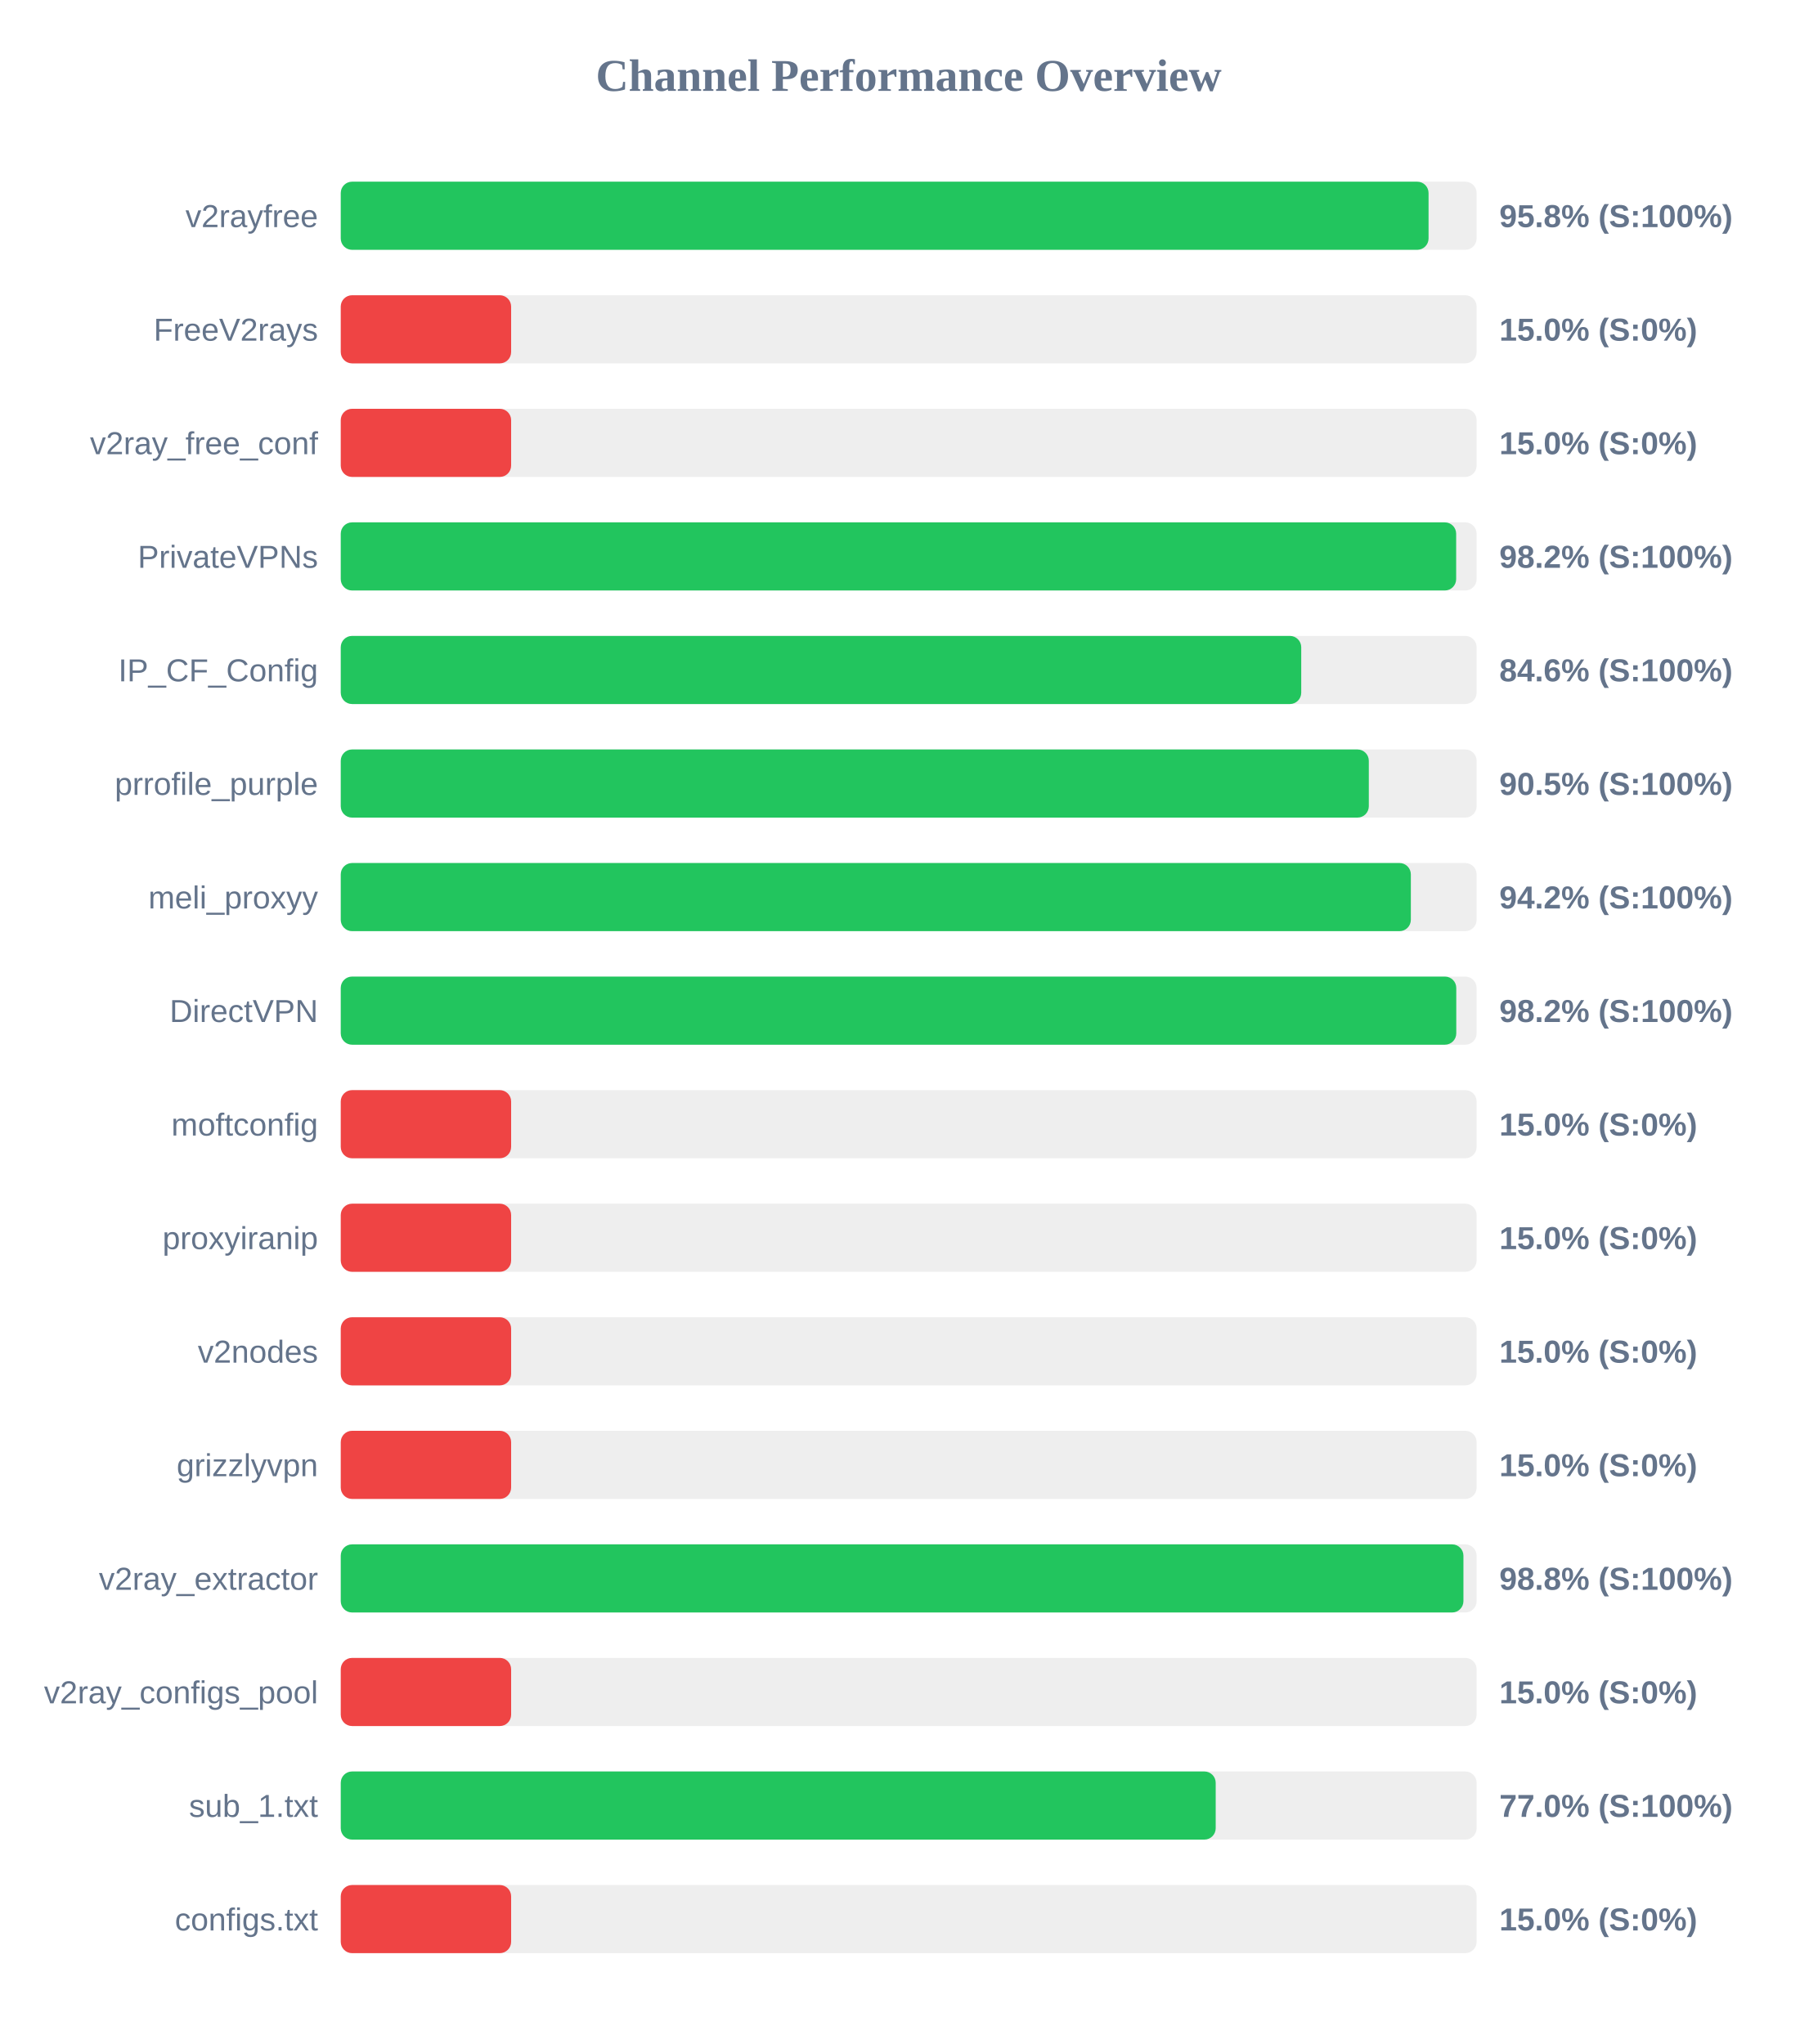
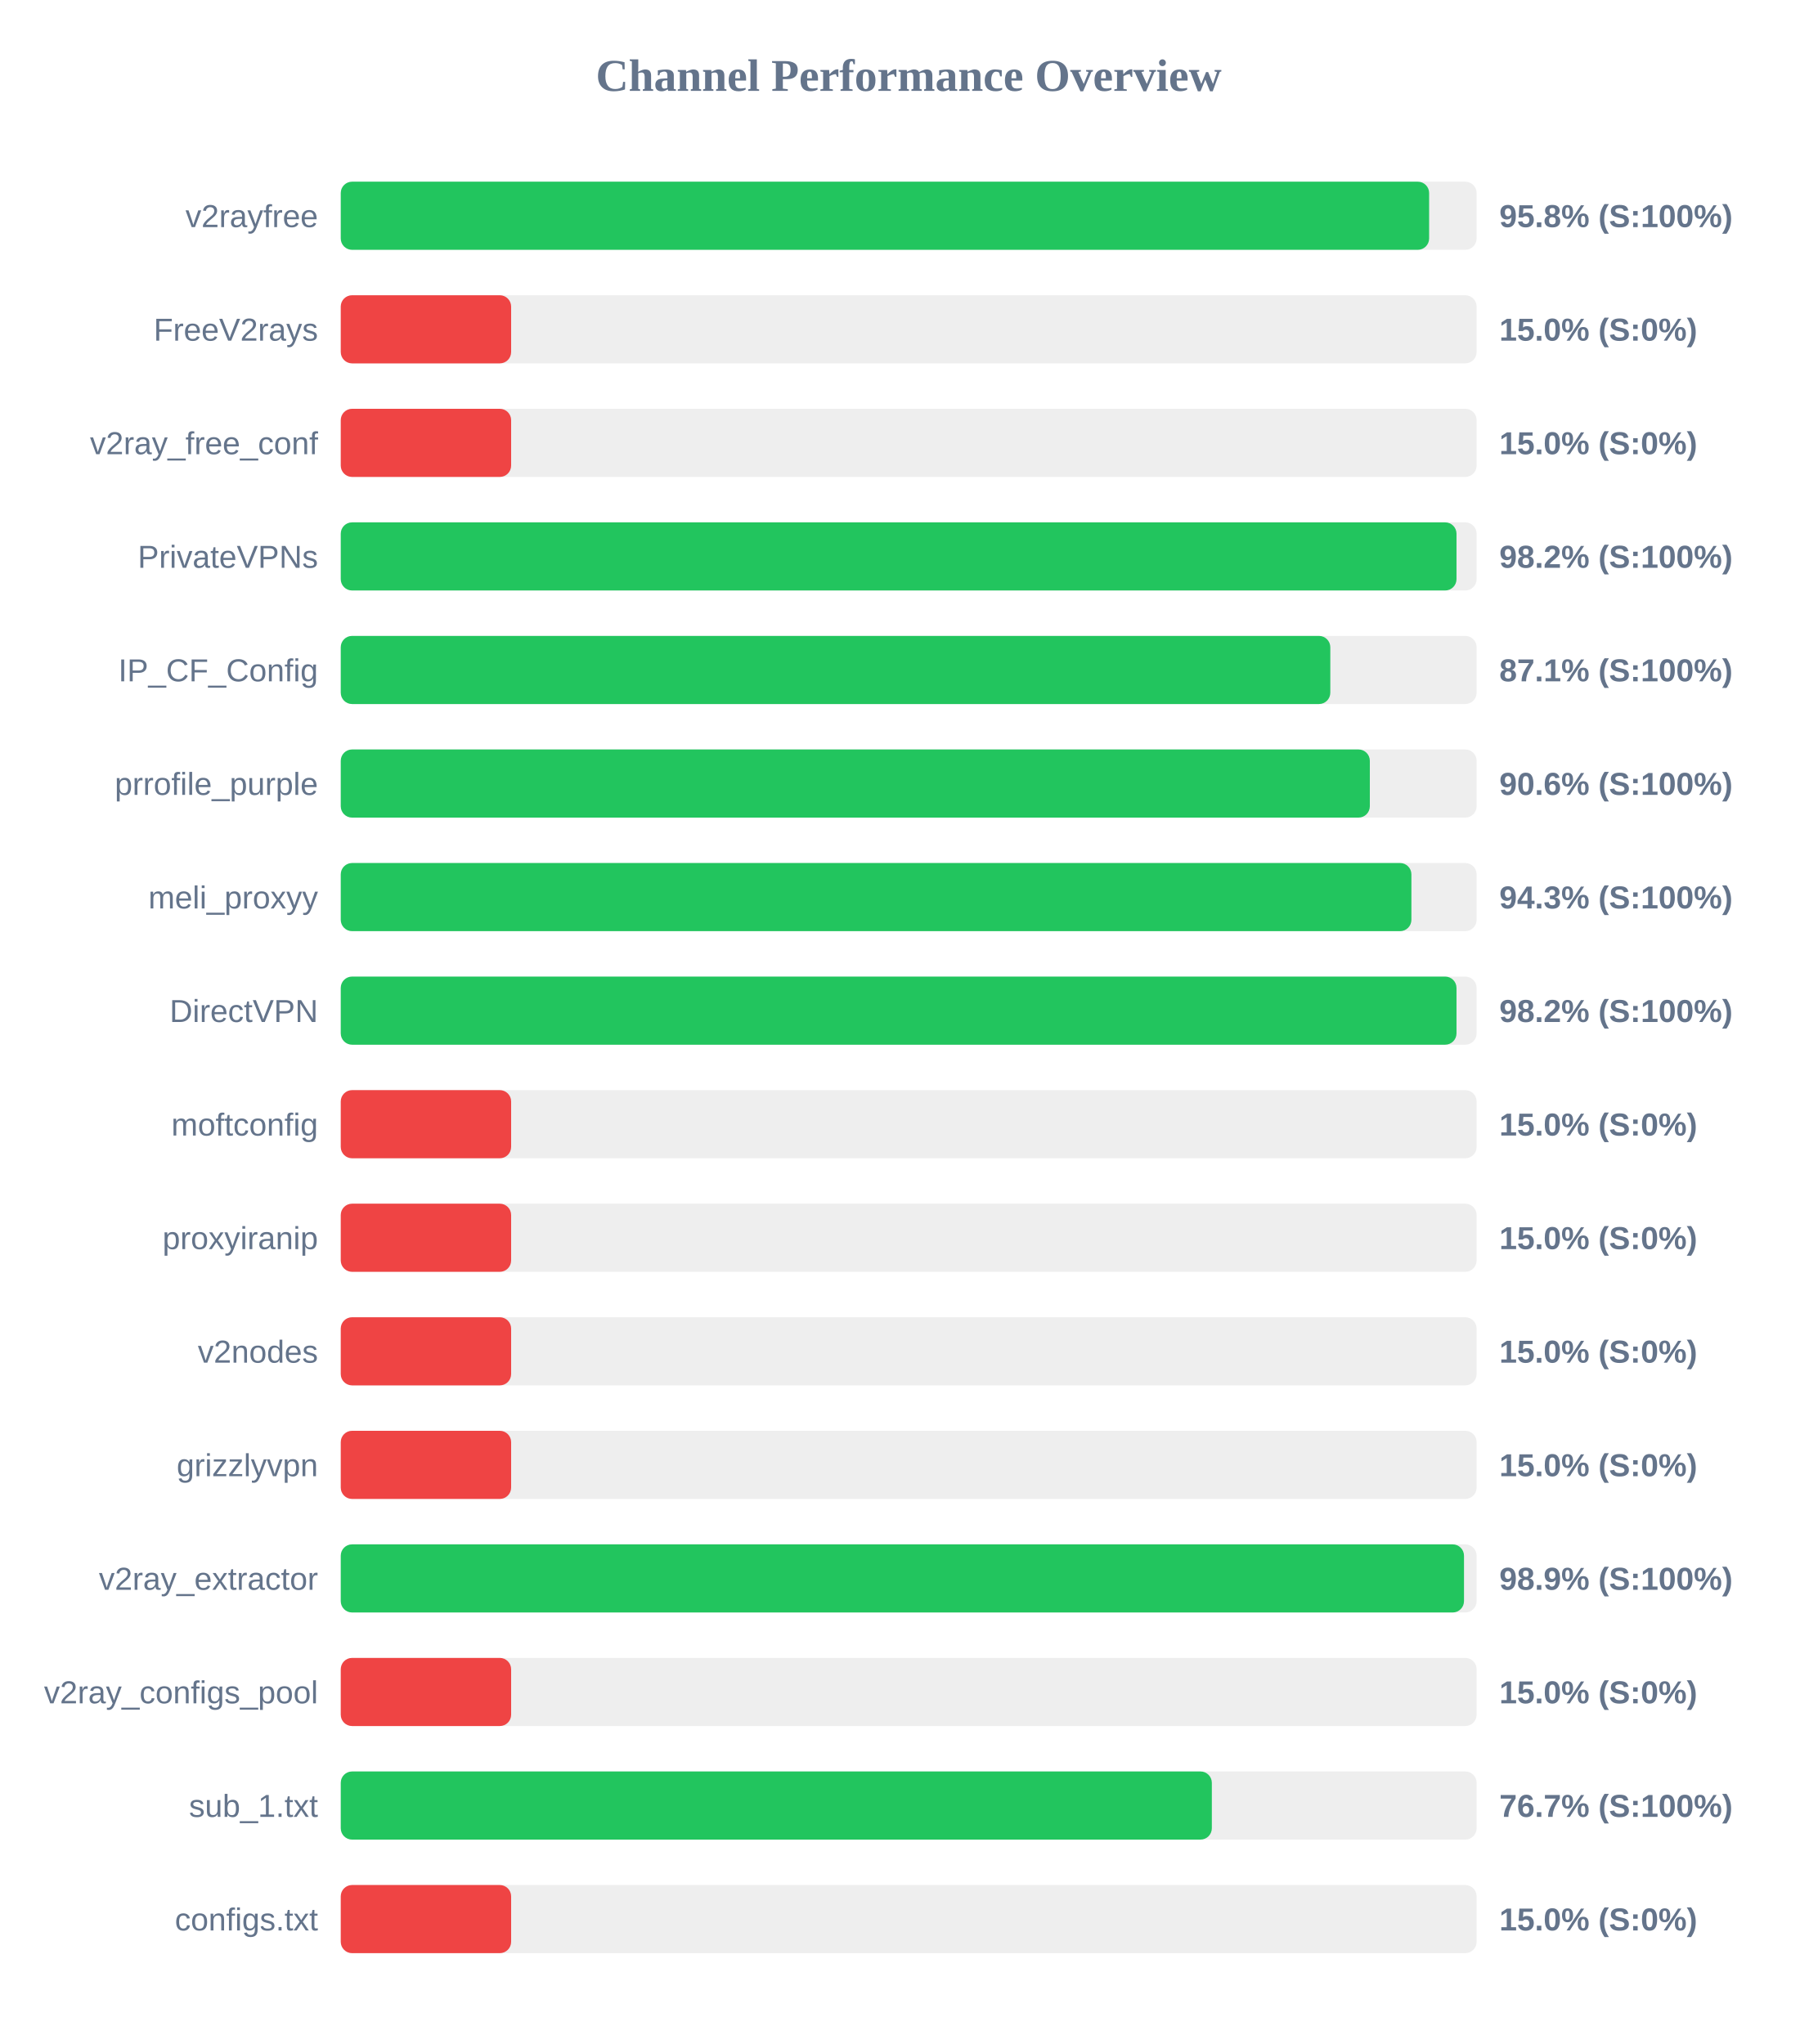
<svg xmlns="http://www.w3.org/2000/svg" width="800" height="900" version="1.1">
  <style>
        .row { font: 14px Arial; fill: #64748b; }
        .score { font: bold 14px Arial; fill: #64748b; }
    </style>
  <text x="400" y="40" text-anchor="middle" font-size="20px" font-weight="bold" fill="#64748b">Channel Performance Overview</text>
  <rect x="150" y="80" width="500" height="30" fill="#eee" rx="5" />
-   <rect x="150" y="80" width="478.85" height="30" fill="#22c55e" rx="5" />
+   <rect x="150" y="80" width="479.1" height="30" fill="#22c55e" rx="5" />
  <text x="140" y="100" text-anchor="end" class="row">v2rayfree</text>
  <text x="660" y="100" text-anchor="start" class="score">95.8% (S:100%)</text>
  <rect x="150" y="130" width="500" height="30" fill="#eee" rx="5" />
  <rect x="150" y="130" width="75.0" height="30" fill="#ef4444" rx="5" />
  <text x="140" y="150" text-anchor="end" class="row">FreeV2rays</text>
  <text x="660" y="150" text-anchor="start" class="score">15.0% (S:0%)</text>
  <rect x="150" y="180" width="500" height="30" fill="#eee" rx="5" />
  <rect x="150" y="180" width="75.0" height="30" fill="#ef4444" rx="5" />
  <text x="140" y="200" text-anchor="end" class="row">v2ray_free_conf</text>
  <text x="660" y="200" text-anchor="start" class="score">15.0% (S:0%)</text>
  <rect x="150" y="230" width="500" height="30" fill="#eee" rx="5" />
-   <rect x="150" y="230" width="491.0" height="30" fill="#22c55e" rx="5" />
+   <rect x="150" y="230" width="491.15" height="30" fill="#22c55e" rx="5" />
  <text x="140" y="250" text-anchor="end" class="row">PrivateVPNs</text>
  <text x="660" y="250" text-anchor="start" class="score">98.2% (S:100%)</text>
  <rect x="150" y="280" width="500" height="30" fill="#eee" rx="5" />
-   <rect x="150" y="280" width="422.8" height="30" fill="#22c55e" rx="5" />
+   <rect x="150" y="280" width="435.6" height="30" fill="#22c55e" rx="5" />
  <text x="140" y="300" text-anchor="end" class="row">IP_CF_Config</text>
-   <text x="660" y="300" text-anchor="start" class="score">84.6% (S:100%)</text>
+   <text x="660" y="300" text-anchor="start" class="score">87.1% (S:100%)</text>
  <rect x="150" y="330" width="500" height="30" fill="#eee" rx="5" />
-   <rect x="150" y="330" width="452.55" height="30" fill="#22c55e" rx="5" />
+   <rect x="150" y="330" width="453.0" height="30" fill="#22c55e" rx="5" />
  <text x="140" y="350" text-anchor="end" class="row">prrofile_purple</text>
-   <text x="660" y="350" text-anchor="start" class="score">90.5% (S:100%)</text>
+   <text x="660" y="350" text-anchor="start" class="score">90.6% (S:100%)</text>
  <rect x="150" y="380" width="500" height="30" fill="#eee" rx="5" />
-   <rect x="150" y="380" width="471.05" height="30" fill="#22c55e" rx="5" />
+   <rect x="150" y="380" width="471.3" height="30" fill="#22c55e" rx="5" />
  <text x="140" y="400" text-anchor="end" class="row">meli_proxyy</text>
-   <text x="660" y="400" text-anchor="start" class="score">94.2% (S:100%)</text>
+   <text x="660" y="400" text-anchor="start" class="score">94.3% (S:100%)</text>
  <rect x="150" y="430" width="500" height="30" fill="#eee" rx="5" />
-   <rect x="150" y="430" width="491.05" height="30" fill="#22c55e" rx="5" />
+   <rect x="150" y="430" width="491.15" height="30" fill="#22c55e" rx="5" />
  <text x="140" y="450" text-anchor="end" class="row">DirectVPN</text>
  <text x="660" y="450" text-anchor="start" class="score">98.2% (S:100%)</text>
  <rect x="150" y="480" width="500" height="30" fill="#eee" rx="5" />
  <rect x="150" y="480" width="75.0" height="30" fill="#ef4444" rx="5" />
  <text x="140" y="500" text-anchor="end" class="row">moftconfig</text>
  <text x="660" y="500" text-anchor="start" class="score">15.0% (S:0%)</text>
  <rect x="150" y="530" width="500" height="30" fill="#eee" rx="5" />
  <rect x="150" y="530" width="75.0" height="30" fill="#ef4444" rx="5" />
  <text x="140" y="550" text-anchor="end" class="row">proxyiranip</text>
  <text x="660" y="550" text-anchor="start" class="score">15.0% (S:0%)</text>
  <rect x="150" y="580" width="500" height="30" fill="#eee" rx="5" />
  <rect x="150" y="580" width="75.0" height="30" fill="#ef4444" rx="5" />
  <text x="140" y="600" text-anchor="end" class="row">v2nodes</text>
  <text x="660" y="600" text-anchor="start" class="score">15.0% (S:0%)</text>
  <rect x="150" y="630" width="500" height="30" fill="#eee" rx="5" />
  <rect x="150" y="630" width="75.0" height="30" fill="#ef4444" rx="5" />
  <text x="140" y="650" text-anchor="end" class="row">grizzlyvpn</text>
  <text x="660" y="650" text-anchor="start" class="score">15.0% (S:0%)</text>
  <rect x="150" y="680" width="500" height="30" fill="#eee" rx="5" />
-   <rect x="150" y="680" width="494.2" height="30" fill="#22c55e" rx="5" />
+   <rect x="150" y="680" width="494.45" height="30" fill="#22c55e" rx="5" />
  <text x="140" y="700" text-anchor="end" class="row">v2ray_extractor</text>
-   <text x="660" y="700" text-anchor="start" class="score">98.8% (S:100%)</text>
+   <text x="660" y="700" text-anchor="start" class="score">98.9% (S:100%)</text>
  <rect x="150" y="730" width="500" height="30" fill="#eee" rx="5" />
  <rect x="150" y="730" width="75.0" height="30" fill="#ef4444" rx="5" />
  <text x="140" y="750" text-anchor="end" class="row">v2ray_configs_pool</text>
  <text x="660" y="750" text-anchor="start" class="score">15.0% (S:0%)</text>
  <rect x="150" y="780" width="500" height="30" fill="#eee" rx="5" />
-   <rect x="150" y="780" width="385.15" height="30" fill="#22c55e" rx="5" />
+   <rect x="150" y="780" width="383.45" height="30" fill="#22c55e" rx="5" />
  <text x="140" y="800" text-anchor="end" class="row">sub_1.txt</text>
-   <text x="660" y="800" text-anchor="start" class="score">77.0% (S:100%)</text>
+   <text x="660" y="800" text-anchor="start" class="score">76.7% (S:100%)</text>
  <rect x="150" y="830" width="500" height="30" fill="#eee" rx="5" />
  <rect x="150" y="830" width="75.0" height="30" fill="#ef4444" rx="5" />
  <text x="140" y="850" text-anchor="end" class="row">configs.txt</text>
  <text x="660" y="850" text-anchor="start" class="score">15.0% (S:0%)</text>
</svg>
